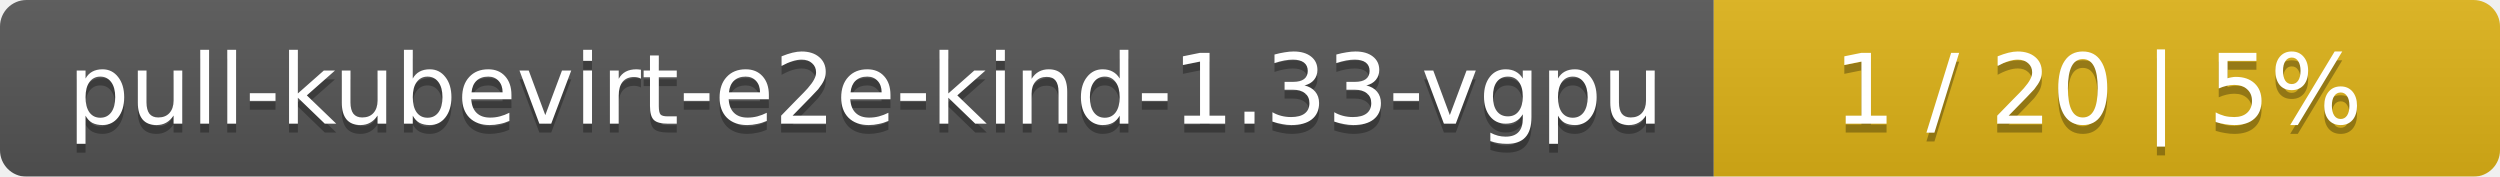
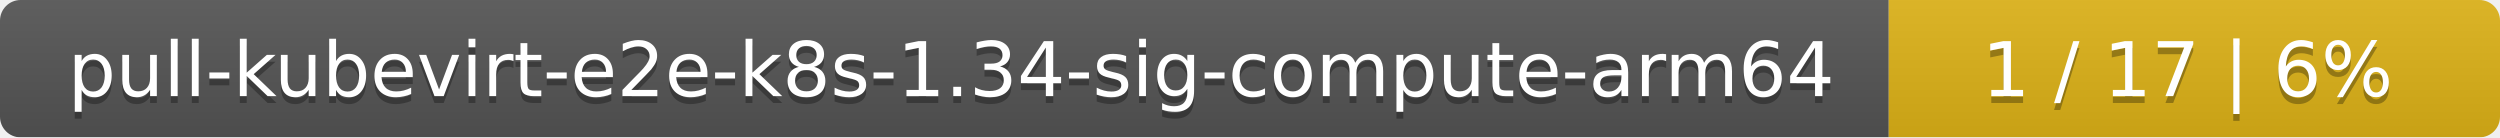
- <svg xmlns="http://www.w3.org/2000/svg" width="283" height="20">
+ <svg xmlns="http://www.w3.org/2000/svg" width="364" height="20">
  <linearGradient id="smooth" x2="0" y2="100%">
    <stop offset="0" stop-color="#bbb" stop-opacity=".1" />
    <stop offset="1" stop-opacity=".1" />
  </linearGradient>
  <mask id="round">
-     <rect width="283" height="20" rx="3" fill="#fff" />
+     <rect width="364" height="20" rx="3" fill="#fff" />
  </mask>
  <g mask="url(#round)">
-     <rect width="194" height="20" fill="#555" />
-     <rect x="194" width="89" height="20" fill="#dfb317" />
-     <rect width="283" height="20" fill="url(#smooth)" />
+     <rect width="275" height="20" fill="#555" />
+     <rect x="275" width="89" height="20" fill="#dfb317" />
+     <rect width="364" height="20" fill="url(#smooth)" />
  </g>
  <g fill="#fff" text-anchor="middle" font-family="DejaVu Sans,Verdana,Geneva,sans-serif" font-size="11">
-     <text x="98" y="15" fill="#010101" fill-opacity=".3">pull-kubevirt-e2e-kind-1.33-vgpu</text>
-     <text x="98" y="14">pull-kubevirt-e2e-kind-1.33-vgpu</text>
-     <text x="237.5" y="15" fill="#010101" fill-opacity=".3">1 / 20    |    5%</text>
-     <text x="237.5" y="14">1 / 20    |    5%</text>
+     <text x="138.5" y="15" fill="#010101" fill-opacity=".3">pull-kubevirt-e2e-k8s-1.34-sig-compute-arm64</text>
+     <text x="138.5" y="14">pull-kubevirt-e2e-k8s-1.34-sig-compute-arm64</text>
+     <text x="318.5" y="15" fill="#010101" fill-opacity=".3">1 / 17    |    6%</text>
+     <text x="318.5" y="14">1 / 17    |    6%</text>
  </g>
</svg>
